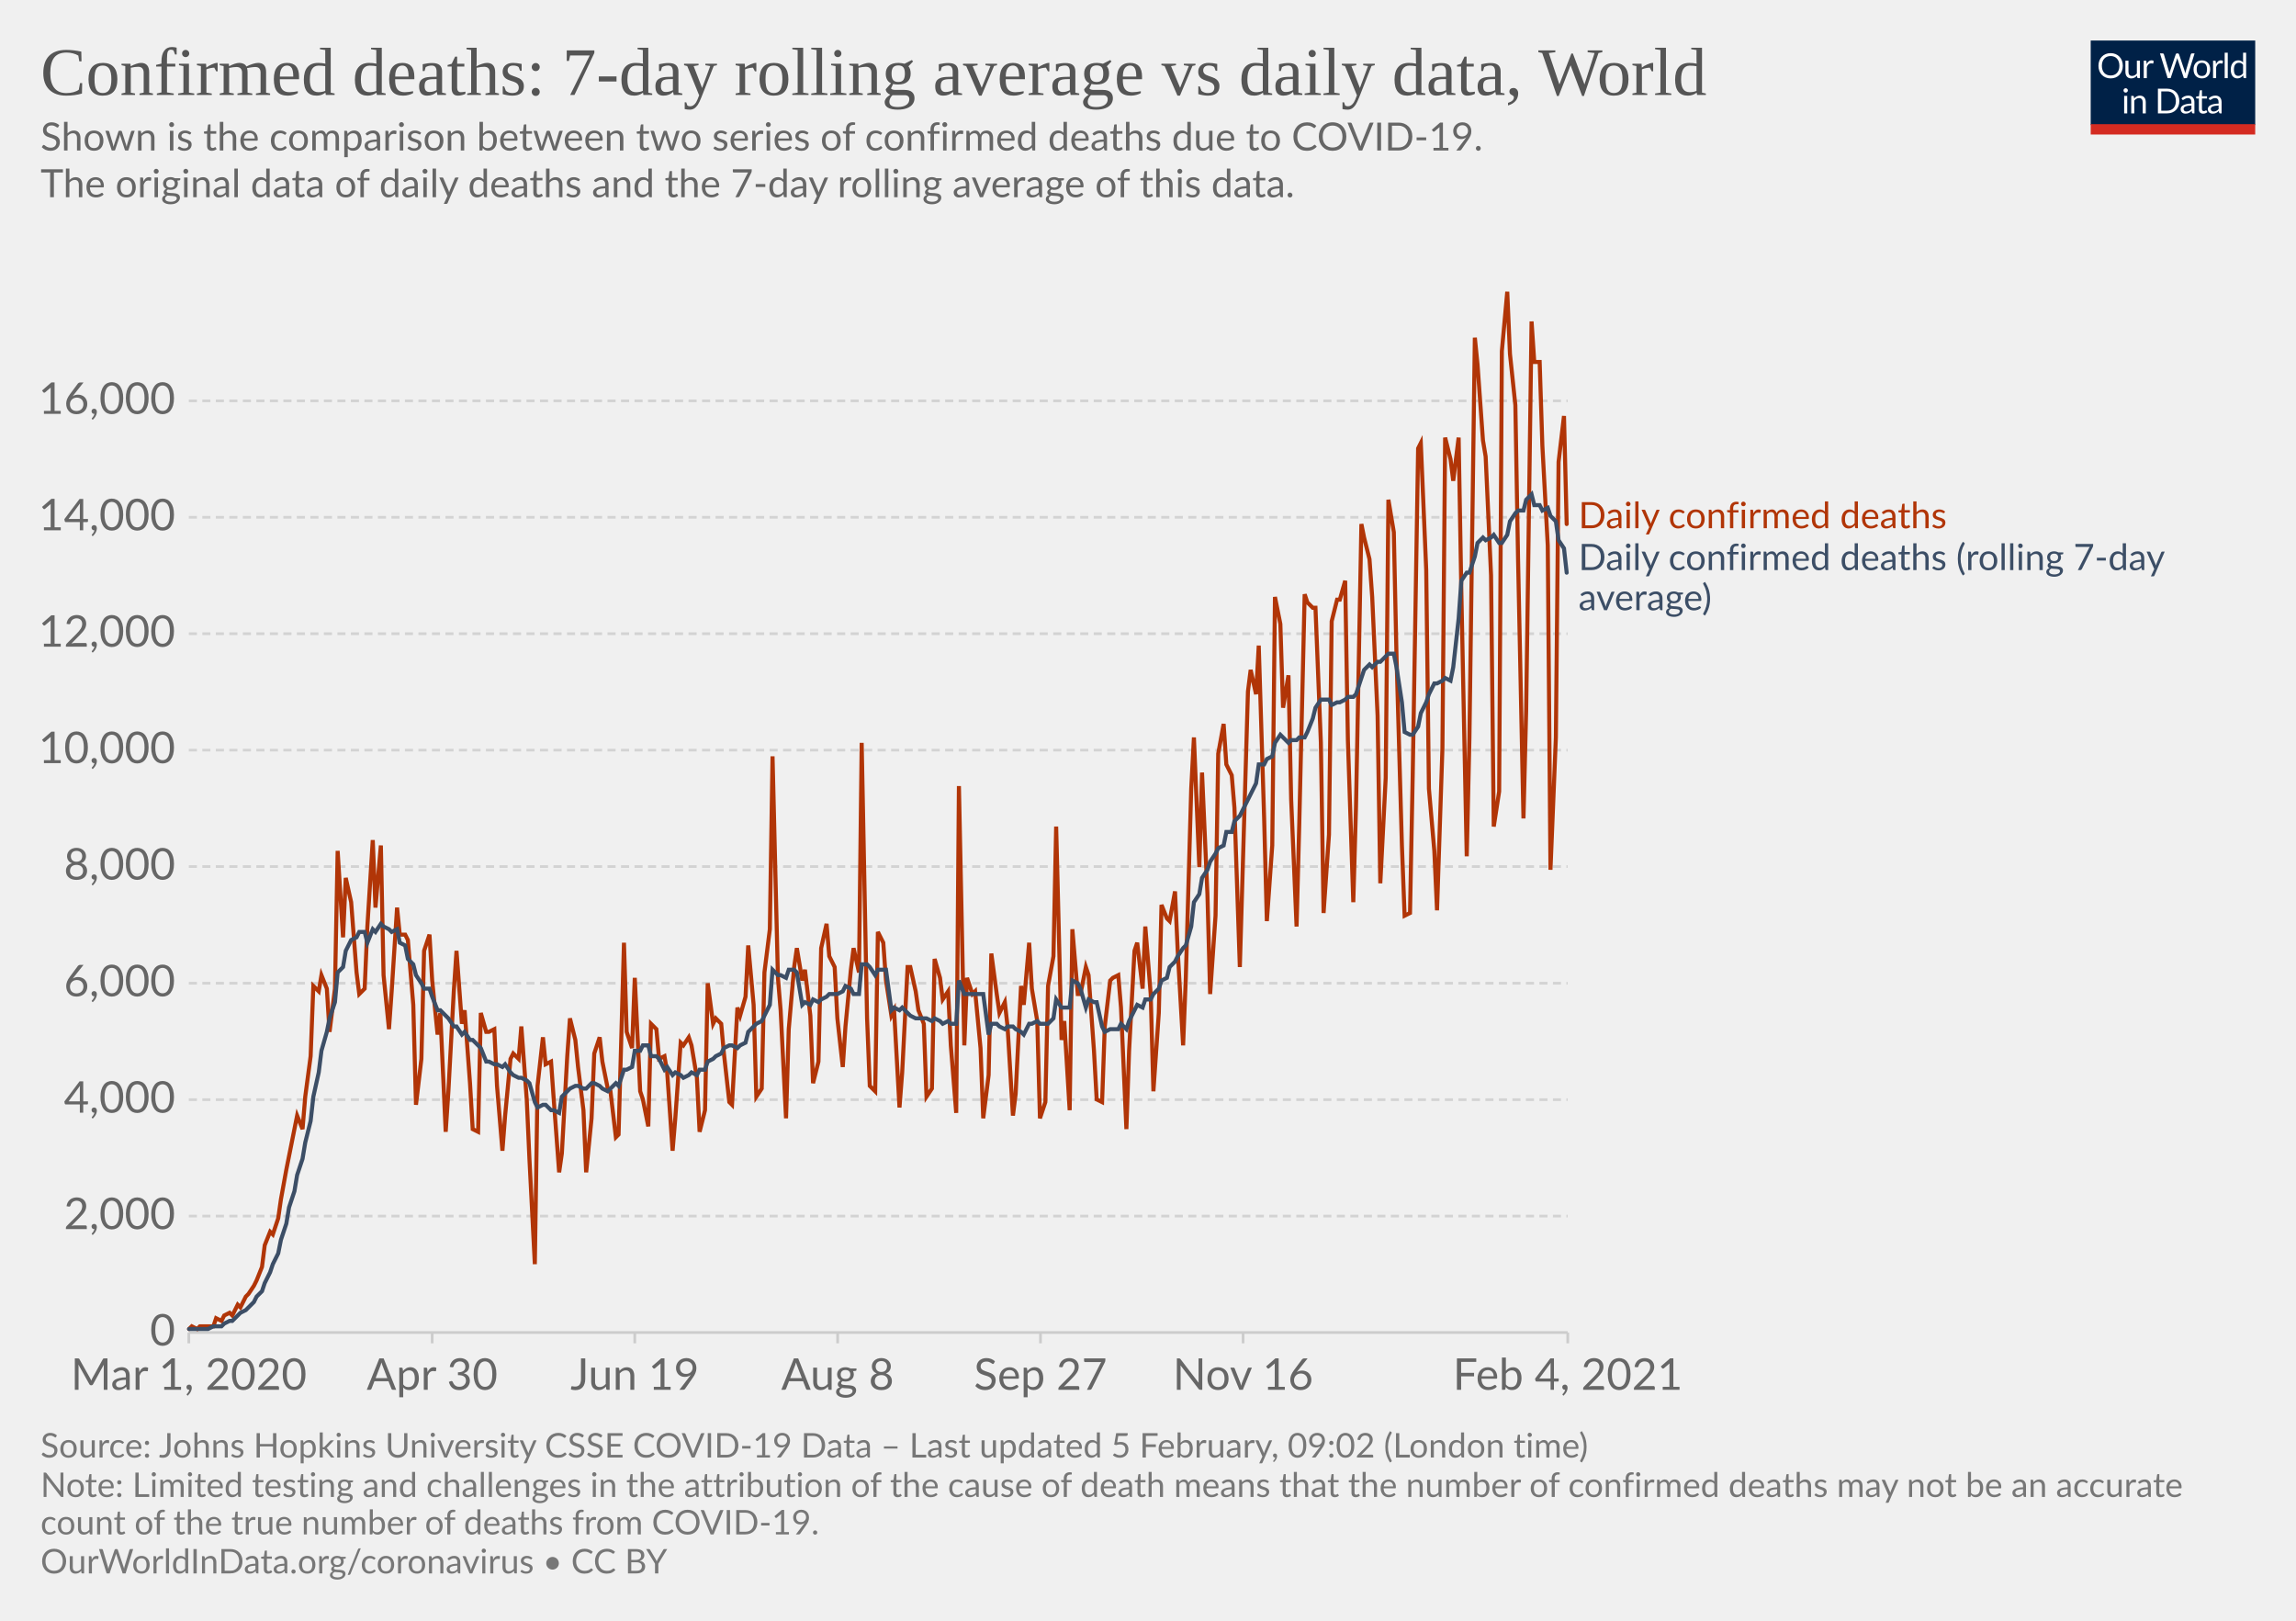
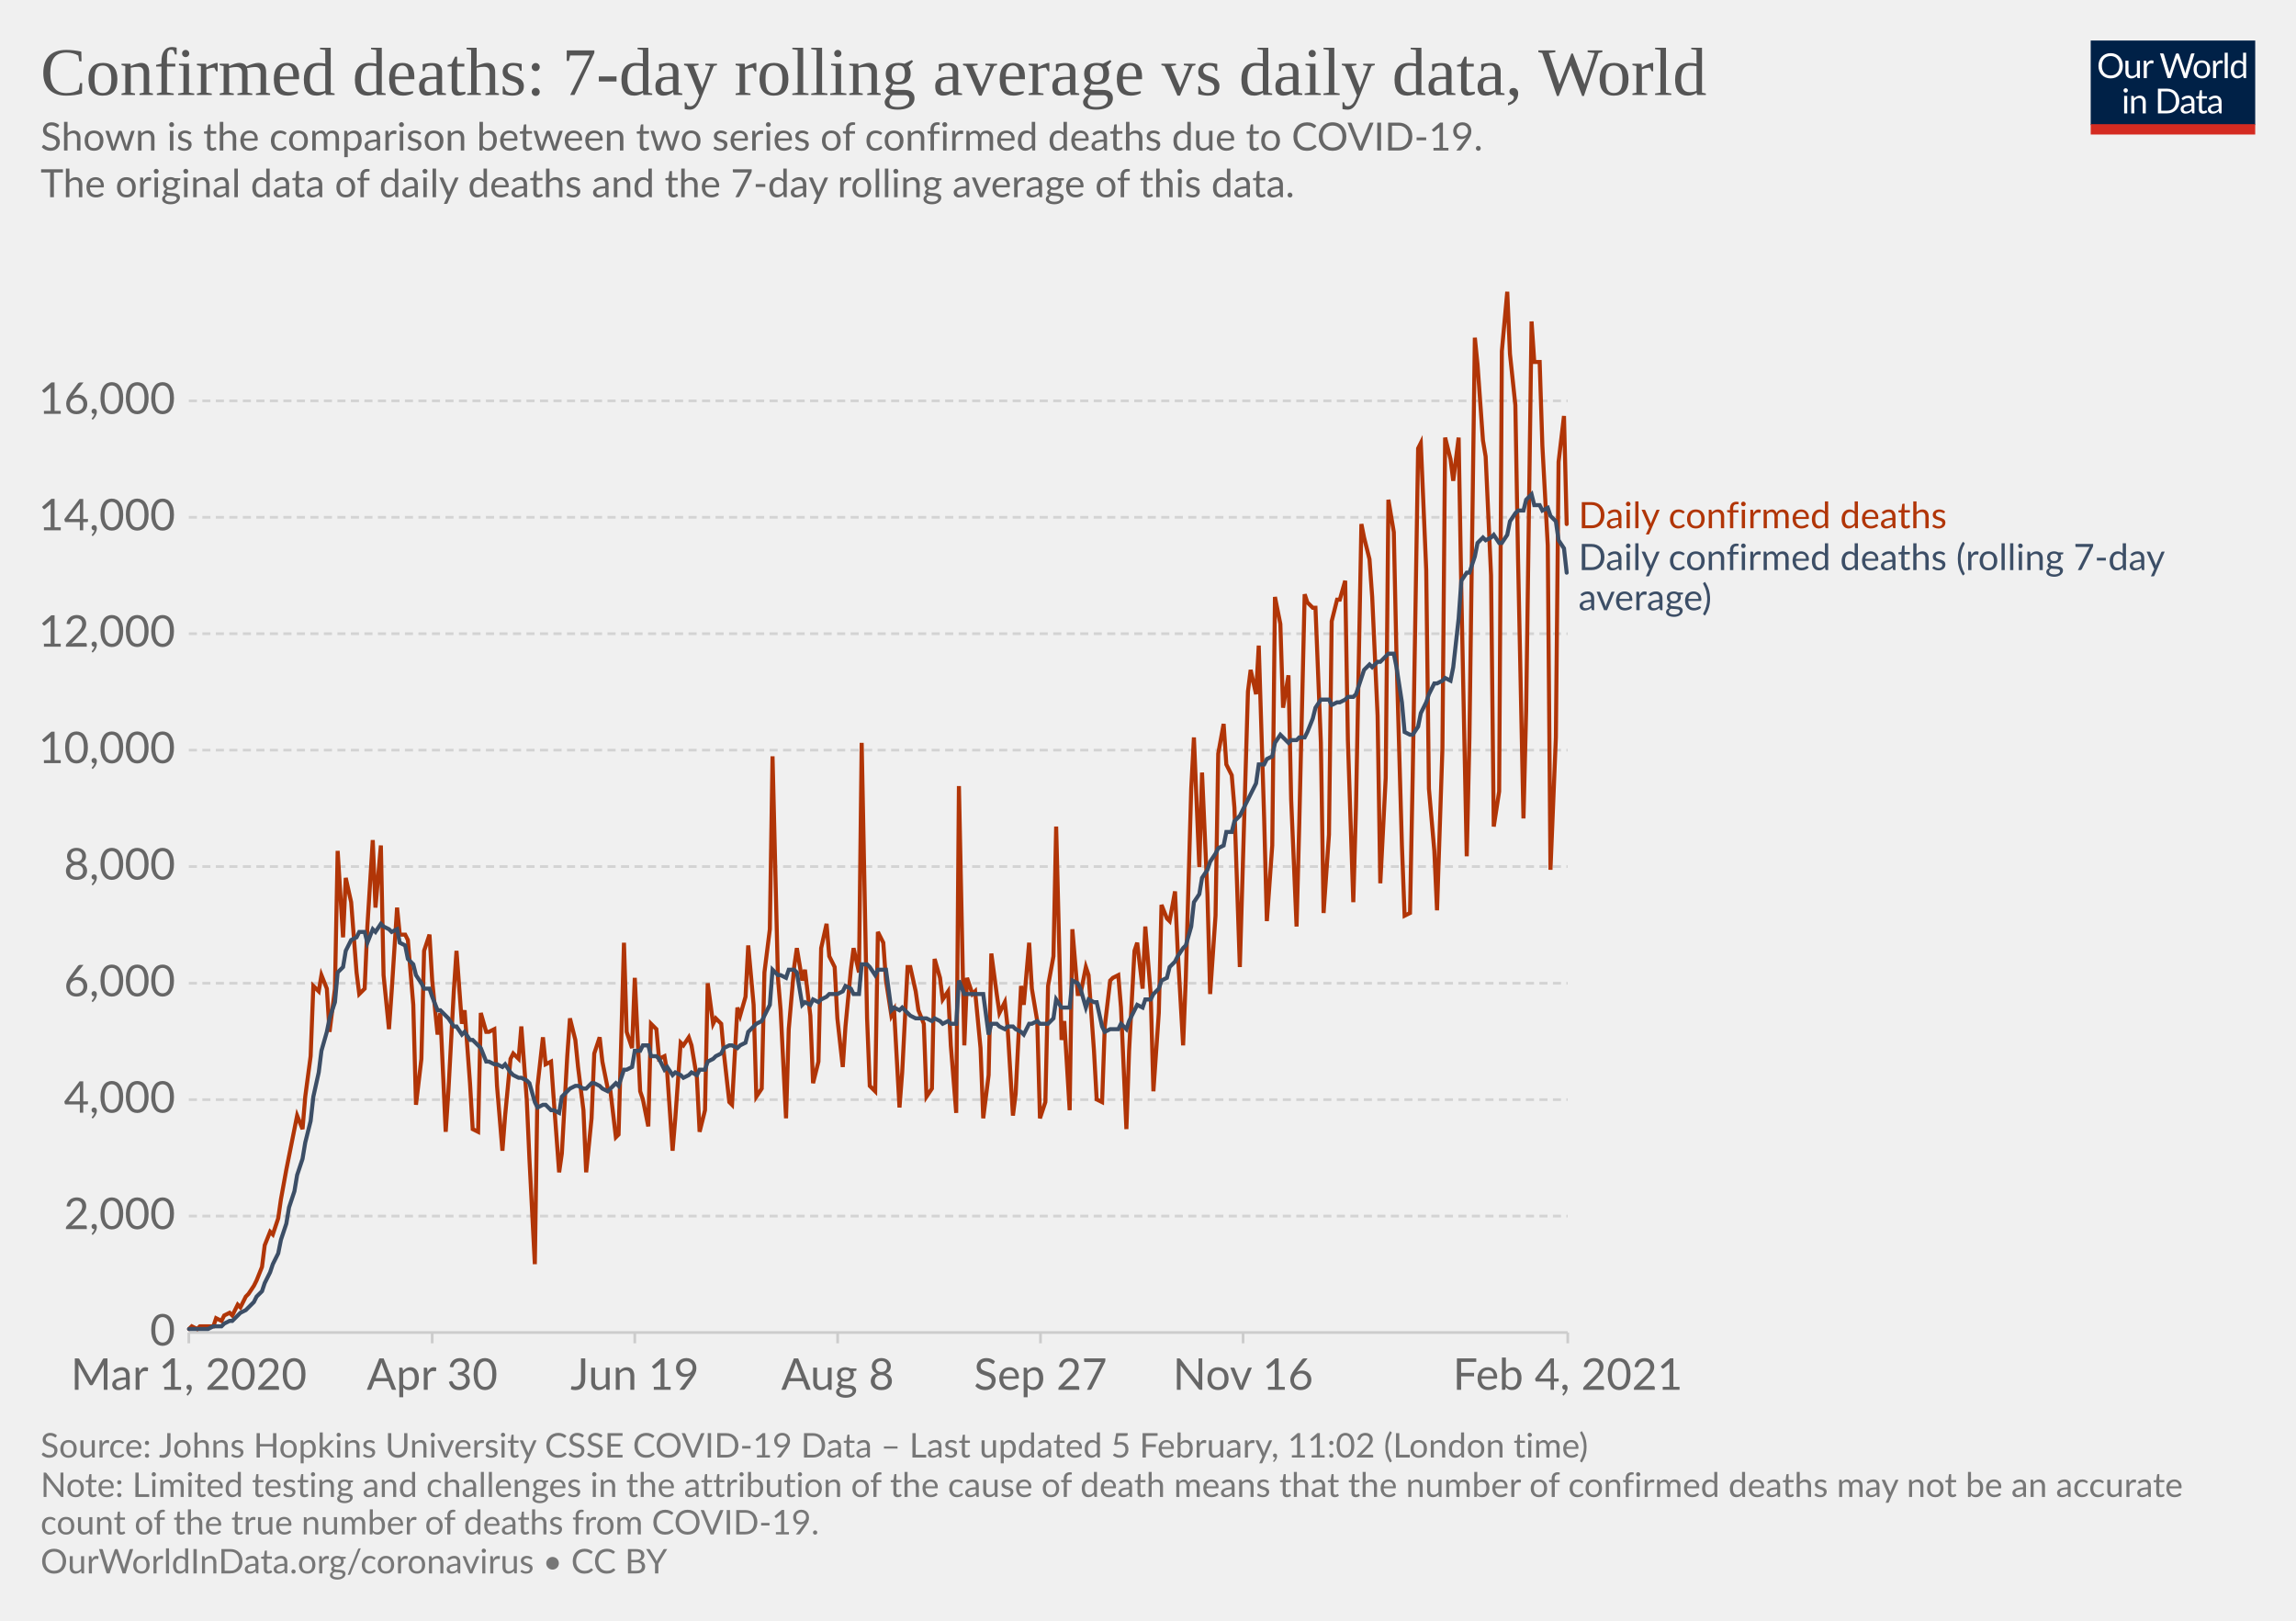
<svg xmlns="http://www.w3.org/2000/svg" version="1.1" style="background-color:#fff;-webkit-font-smoothing:antialiased" width="850" height="600" viewBox="0 0 850 600" font-family="Lato,'Helvetica Neue',Helvetica,Arial,sans-serif" font-size="18" text-rendering="optimizeLegibility">
  <g class="HeaderView">
    <g transform="matrix(.29 0 0 .29 774 15)">
      <svg width="210" height="120" viewBox="0 0 210 120" fill="none">
        <g clip-path="url(#clip0)">
          <path d="M0 0h210v107.89H0V0z" fill="#002147" />
          <path d="M40.98 32.25c0 2.36-.38 4.53-1.12 6.51a14.26 14.26 0 01-8.1 8.4c-1.9.78-4.02 1.17-6.34 1.17a16.6 16.6 0 01-6.33-1.17 14.31 14.31 0 01-8.08-8.4 18.29 18.29 0 01-1.12-6.51c0-2.36.38-4.53 1.12-6.5.75-1.97 1.8-3.67 3.17-5.1a14.32 14.32 0 014.9-3.34c1.92-.8 4.03-1.19 6.34-1.19 2.32 0 4.43.4 6.34 1.19 1.92.8 3.56 1.9 4.93 3.34a14.87 14.87 0 013.17 5.1 18.1 18.1 0 011.12 6.5zm-4.38 0c0-1.94-.26-3.68-.8-5.22a10.91 10.91 0 00-2.24-3.89 9.68 9.68 0 00-3.52-2.46 11.95 11.95 0 00-4.62-.86c-1.68 0-3.21.28-4.6.86a9.88 9.88 0 00-3.54 2.46 10.91 10.91 0 00-2.24 3.9c-.53 1.53-.8 3.27-.8 5.2 0 1.94.27 3.68.8 5.22a11.17 11.17 0 002.24 3.9 10.01 10.01 0 003.55 2.44c1.38.56 2.9.83 4.6.83s3.24-.27 4.61-.83a9.8 9.8 0 003.52-2.44 11.17 11.17 0 002.25-3.9c.53-1.54.8-3.28.8-5.21zm26.22-6.54V48H60.5c-.56 0-.9-.27-1.05-.81l-.31-2.4a12.45 12.45 0 01-3.26 2.6c-1.2.64-2.58.96-4.13.96-1.22 0-2.3-.2-3.24-.6a6.52 6.52 0 01-2.33-1.7 7.37 7.37 0 01-1.43-2.67c-.3-1.04-.46-2.2-.46-3.45V25.7h3.91v14.22c0 1.68.38 2.99 1.15 3.91.77.93 1.96 1.39 3.54 1.39 1.16 0 2.24-.27 3.23-.82a10.42 10.42 0 002.8-2.28V25.7h3.91zm8.61 4.47a9.94 9.94 0 012.6-3.56 5.64 5.64 0 013.76-1.3c.47 0 .92.05 1.34.15.44.1.83.27 1.17.49l-.3 2.92c-.09.37-.3.55-.66.55-.2 0-.5-.04-.9-.13a6.21 6.21 0 00-3.24.18 4.23 4.23 0 00-1.47.92c-.42.4-.81.9-1.17 1.5-.33.58-.64 1.26-.92 2.02V48H67.7V25.71h2.25c.42 0 .72.08.88.25.16.16.27.44.33.83l.26 3.39zm61.16-13.7L122.75 48h-3.82l-7.99-24.05a21.95 21.95 0 01-.42-1.58 38.36 38.36 0 01-.44 1.58L102.05 48h-3.83L88.4 16.47h3.54c.38 0 .7.1.95.29.26.2.43.43.5.73l6.52 21.9.28 1.28.29 1.46.3-1.46.38-1.27 7.41-21.91c.1-.25.26-.48.51-.69.27-.22.58-.33.95-.33h1.23c.38 0 .69.1.92.29a1.77 1.77 0 01.53.73l7.4 21.9a28.4 28.4 0 01.68 2.62 29.52 29.52 0 01.52-2.61l6.54-21.91a1.31 1.31 0 01.48-.7c.27-.21.58-.32.95-.32h3.32zm9.35 8.88c1.63 0 3.1.27 4.4.82a9.43 9.43 0 015.46 5.94c.5 1.4.74 2.98.74 4.73 0 1.76-.25 3.34-.74 4.75a9.43 9.43 0 01-5.46 5.92c-1.3.52-2.77.79-4.4.79-1.64 0-3.12-.27-4.44-.8a9.42 9.42 0 01-3.35-2.3c-.92-1-1.63-2.2-2.13-3.61-.49-1.41-.73-3-.73-4.75s.24-3.33.73-4.73c.5-1.43 1.2-2.64 2.13-3.63a9.4 9.4 0 013.35-2.31c1.32-.55 2.8-.82 4.44-.82zm0 19.89c2.2 0 3.84-.73 4.93-2.2 1.08-1.48 1.63-3.54 1.63-6.18 0-2.66-.55-4.72-1.63-6.2-1.09-1.49-2.73-2.23-4.93-2.23-1.12 0-2.09.2-2.93.57a5.71 5.71 0 00-2.06 1.65 7.5 7.5 0 00-1.24 2.67c-.26 1.04-.4 2.22-.4 3.54 0 2.64.55 4.7 1.64 6.18 1.1 1.47 2.76 2.2 4.99 2.2zm17.97-15.07a9.94 9.94 0 012.6-3.56 5.64 5.64 0 013.76-1.3c.47 0 .91.05 1.34.15.44.1.83.27 1.16.49l-.28 2.92c-.09.37-.31.55-.66.55-.2 0-.5-.04-.9-.13a6.2 6.2 0 00-3.24.18 4.23 4.23 0 00-1.47.92c-.43.4-.82.9-1.17 1.5a13.1 13.1 0 00-.92 2.02V48h-3.94V25.71h2.24c.43 0 .72.08.88.25.17.16.28.44.33.83l.27 3.39zm15.04-14.59V48h-3.92V15.6h3.92zm19.55 15.43a6.22 6.22 0 00-2.38-2.05 6.7 6.7 0 00-2.86-.6c-2.07 0-3.66.75-4.77 2.23-1.12 1.48-1.68 3.6-1.68 6.33 0 1.46.13 2.7.38 3.74a7.29 7.29 0 001.1 2.56 4.35 4.35 0 001.78 1.45c.7.3 1.5.46 2.4.46 1.29 0 2.41-.3 3.36-.88a9.6 9.6 0 002.67-2.49V31.02zm3.91-15.43V48h-2.33c-.56 0-.9-.27-1.06-.81l-.35-2.71a12.13 12.13 0 01-3.25 2.77 8.28 8.28 0 01-4.23 1.06 7.31 7.31 0 01-6.14-2.9c-.73-.96-1.3-2.15-1.69-3.57a18.35 18.35 0 01.07-9.48 11.29 11.29 0 011.89-3.7 8.7 8.7 0 017.06-3.34 7.96 7.96 0 016.12 2.62V15.59h3.91zM46.61 70.71V93H42.7V70.71h3.91zm.84-7c0 .39-.08.75-.24 1.09a2.81 2.81 0 01-1.52 1.47 2.67 2.67 0 01-2.16 0 2.9 2.9 0 01-1.45-1.47 2.67 2.67 0 010-2.16c.15-.35.35-.65.6-.9.25-.27.53-.47.85-.62a2.67 2.67 0 012.16 0c.35.15.65.35.9.62.27.25.47.55.62.9.16.34.24.7.24 1.08zm7.97 10.24c.49-.54 1-1.04 1.54-1.48a9.85 9.85 0 013.66-1.84 8.96 8.96 0 015.43.35c.94.4 1.72.97 2.33 1.71a7.36 7.36 0 011.43 2.67c.32 1.04.49 2.19.49 3.45V93h-3.94V78.81c0-1.69-.4-3-1.17-3.92-.76-.93-1.93-1.4-3.5-1.4a6.6 6.6 0 00-3.25.83c-1 .56-1.92 1.31-2.77 2.27V93h-3.94V70.71h2.35c.56 0 .9.28 1.04.82l.3 2.42zm57.7 3.3c0 2.36-.37 4.5-1.11 6.44a14.3 14.3 0 01-3.17 4.98 14.1 14.1 0 01-4.93 3.2c-1.9.76-4.02 1.13-6.33 1.13H85.8V61.47h11.77c2.31 0 4.42.39 6.33 1.15a13.8 13.8 0 018.1 8.18 17.75 17.75 0 011.12 6.45zm-4.37 0c0-1.94-.26-3.67-.8-5.2a10.94 10.94 0 00-2.23-3.87 9.57 9.57 0 00-3.53-2.42 12.23 12.23 0 00-4.61-.83h-7.5v24.62h7.5c1.7 0 3.24-.28 4.61-.84a9.7 9.7 0 003.53-2.4 10.94 10.94 0 002.24-3.87c.53-1.53.8-3.26.8-5.2zm19.8 5.72c-1.8.06-3.34.2-4.62.44-1.26.22-2.3.51-3.1.88-.8.36-1.37.8-1.74 1.3-.35.5-.53 1.05-.53 1.67 0 .58.1 1.1.3 1.52a3 3 0 00.76 1.05c.34.27.73.46 1.17.6a6.13 6.13 0 001.45.17 7.28 7.28 0 003.5-.81 11.95 11.95 0 002.82-2.2v-4.62zm-12.65-9.11a12.73 12.73 0 013.98-2.66c1.43-.59 3-.88 4.73-.88 1.25 0 2.36.2 3.33.61a6.81 6.81 0 013.94 4.38c.33 1.04.5 2.19.5 3.43V93h-1.74a1.8 1.8 0 01-.88-.18c-.2-.13-.36-.38-.48-.74l-.44-2.12-1.72 1.46a9.48 9.48 0 01-3.74 1.7c-.69.15-1.46.23-2.3.23-.87 0-1.69-.12-2.45-.35a5.34 5.34 0 01-3.34-2.93 6.64 6.64 0 01-.49-2.64c0-.88.25-1.72.73-2.53a6.33 6.33 0 012.35-2.17c1.09-.63 2.5-1.15 4.25-1.54 1.75-.41 3.89-.65 6.42-.7v-1.75c0-1.73-.37-3.03-1.12-3.91-.75-.9-1.84-1.34-3.28-1.34-.97 0-1.78.12-2.44.37-.64.23-1.2.5-1.7.81l-1.23.82c-.33.23-.67.35-1 .35-.27 0-.5-.07-.69-.2a2.1 2.1 0 01-.48-.53l-.7-1.25zm27.67 19.5c-1.76 0-3.12-.5-4.07-1.48-.94-.98-1.41-2.4-1.41-4.25V74h-2.68a.9.9 0 01-.6-.2c-.16-.14-.24-.36-.24-.66v-1.56l3.65-.46.9-6.89a.9.9 0 01.29-.52.88.88 0 01.62-.22H142v7.67h6.44V74H142v13.38c0 .94.22 1.63.68 2.09.45.45 1.04.68 1.76.68a3.21 3.21 0 001.85-.53l.55-.35c.16-.12.3-.18.41-.18.2 0 .4.13.55.38l1.15 1.87a7.45 7.45 0 01-2.44 1.5 8.53 8.53 0 01-2.95.52zm19.68-10.4c-1.8.07-3.34.21-4.62.45-1.26.22-2.3.51-3.1.88-.8.36-1.37.8-1.74 1.3-.35.5-.53 1.05-.53 1.67 0 .58.1 1.1.3 1.52a2.9 2.9 0 00.76 1.05c.34.27.73.46 1.17.6a6.13 6.13 0 001.45.17 7.3 7.3 0 003.5-.81 12.04 12.04 0 002.82-2.2v-4.62zm-12.65-9.1a12.72 12.72 0 013.99-2.66c1.42-.59 3-.88 4.72-.88 1.25 0 2.36.2 3.33.61a6.81 6.81 0 013.94 4.38c.33 1.04.5 2.19.5 3.43V93h-1.74a1.8 1.8 0 01-.88-.18c-.2-.13-.36-.38-.48-.74l-.44-2.12-1.72 1.46a9.48 9.48 0 01-3.74 1.7c-.69.15-1.46.23-2.3.23-.87 0-1.69-.12-2.45-.35a5.33 5.33 0 01-3.34-2.93 6.62 6.62 0 01-.49-2.64c0-.88.25-1.72.73-2.53a6.33 6.33 0 012.35-2.17c1.09-.63 2.5-1.15 4.25-1.54a31.2 31.2 0 016.42-.7v-1.75c0-1.73-.37-3.03-1.12-3.91-.75-.9-1.84-1.34-3.28-1.34-.97 0-1.78.12-2.44.37-.64.23-1.2.5-1.7.81l-1.22.82c-.34.23-.68.35-1.02.35-.26 0-.49-.07-.68-.2a1.88 1.88 0 01-.48-.53l-.7-1.25zM40.98 32.25c0 2.36-.38 4.53-1.12 6.51a14.26 14.26 0 01-8.1 8.4c-1.9.78-4.02 1.17-6.34 1.17a16.6 16.6 0 01-6.33-1.17 14.31 14.31 0 01-8.08-8.4 18.29 18.29 0 01-1.12-6.51c0-2.36.38-4.53 1.12-6.5.75-1.97 1.8-3.67 3.17-5.1a14.32 14.32 0 014.9-3.34c1.92-.8 4.03-1.19 6.34-1.19 2.32 0 4.43.4 6.34 1.19 1.92.8 3.56 1.9 4.93 3.34a14.87 14.87 0 013.17 5.1 18.1 18.1 0 011.12 6.5zm-4.38 0c0-1.94-.26-3.68-.8-5.22a10.91 10.91 0 00-2.24-3.89 9.68 9.68 0 00-3.52-2.46 11.95 11.95 0 00-4.62-.86c-1.68 0-3.21.28-4.6.86a9.88 9.88 0 00-3.54 2.46 10.91 10.91 0 00-2.24 3.9c-.53 1.53-.8 3.27-.8 5.2 0 1.94.27 3.68.8 5.22a11.17 11.17 0 002.24 3.9 10.01 10.01 0 003.55 2.44c1.38.56 2.9.83 4.6.83s3.24-.27 4.61-.83a9.8 9.8 0 003.52-2.44 11.17 11.17 0 002.25-3.9c.53-1.54.8-3.28.8-5.21zm26.22-6.54V48H60.5c-.56 0-.9-.27-1.05-.81l-.31-2.4a12.45 12.45 0 01-3.26 2.6c-1.2.64-2.58.96-4.13.96-1.22 0-2.3-.2-3.24-.6a6.52 6.52 0 01-2.33-1.7 7.37 7.37 0 01-1.43-2.67c-.3-1.04-.46-2.2-.46-3.45V25.7h3.91v14.22c0 1.68.38 2.99 1.15 3.91.77.93 1.96 1.39 3.54 1.39 1.16 0 2.24-.27 3.23-.82a10.42 10.42 0 002.8-2.28V25.7h3.91zm8.61 4.47a9.94 9.94 0 012.6-3.56 5.64 5.64 0 013.76-1.3c.47 0 .92.05 1.34.15.44.1.83.27 1.17.49l-.3 2.92c-.09.37-.3.55-.66.55-.2 0-.5-.04-.9-.13a6.21 6.21 0 00-3.24.18 4.23 4.23 0 00-1.47.92c-.42.4-.81.9-1.17 1.5-.33.58-.64 1.26-.92 2.02V48H67.7V25.71h2.25c.42 0 .72.08.88.25.16.16.27.44.33.83l.26 3.39zm61.16-13.7L122.75 48h-3.82l-7.99-24.05a21.95 21.95 0 01-.42-1.58 38.36 38.36 0 01-.44 1.58L102.05 48h-3.83L88.4 16.47h3.54c.38 0 .7.1.95.29.26.2.43.43.5.73l6.52 21.9.28 1.28.29 1.46.3-1.46.38-1.27 7.41-21.91c.1-.25.26-.48.51-.69.27-.22.58-.33.95-.33h1.23c.38 0 .69.1.92.29a1.77 1.77 0 01.53.73l7.4 21.9a28.4 28.4 0 01.68 2.62 29.52 29.52 0 01.52-2.61l6.54-21.91a1.31 1.31 0 01.48-.7c.27-.21.58-.32.95-.32h3.32zm9.35 8.88c1.63 0 3.1.27 4.4.82a9.43 9.43 0 015.46 5.94c.5 1.4.74 2.98.74 4.73 0 1.76-.25 3.34-.74 4.75a9.43 9.43 0 01-5.46 5.92c-1.3.52-2.77.79-4.4.79-1.64 0-3.12-.27-4.44-.8a9.42 9.42 0 01-3.35-2.3c-.92-1-1.63-2.2-2.13-3.61-.49-1.41-.73-3-.73-4.75s.24-3.33.73-4.73c.5-1.43 1.2-2.64 2.13-3.63a9.4 9.4 0 013.35-2.31c1.32-.55 2.8-.82 4.44-.82zm0 19.89c2.2 0 3.84-.73 4.93-2.2 1.08-1.48 1.63-3.54 1.63-6.18 0-2.66-.55-4.72-1.63-6.2-1.09-1.49-2.73-2.23-4.93-2.23-1.12 0-2.09.2-2.93.57a5.71 5.71 0 00-2.06 1.65 7.5 7.5 0 00-1.24 2.67c-.26 1.04-.4 2.22-.4 3.54 0 2.64.55 4.7 1.64 6.18 1.1 1.47 2.76 2.2 4.99 2.2zm17.97-15.07a9.94 9.94 0 012.6-3.56 5.64 5.64 0 013.76-1.3c.47 0 .91.05 1.34.15.44.1.83.27 1.16.49l-.28 2.92c-.09.37-.31.55-.66.55-.2 0-.5-.04-.9-.13a6.2 6.2 0 00-3.24.18 4.23 4.23 0 00-1.47.92c-.43.4-.82.9-1.17 1.5a13.1 13.1 0 00-.92 2.02V48h-3.94V25.71h2.24c.43 0 .72.08.88.25.17.16.28.44.33.83l.27 3.39zm15.04-14.59V48h-3.92V15.6h3.92zm19.55 15.43a6.22 6.22 0 00-2.38-2.05 6.7 6.7 0 00-2.86-.6c-2.07 0-3.66.75-4.77 2.23-1.12 1.48-1.68 3.6-1.68 6.33 0 1.46.13 2.7.38 3.74a7.29 7.29 0 001.1 2.56 4.35 4.35 0 001.78 1.45c.7.3 1.5.46 2.4.46 1.29 0 2.41-.3 3.36-.88a9.6 9.6 0 002.67-2.49V31.02zm3.91-15.43V48h-2.33c-.56 0-.9-.27-1.06-.81l-.35-2.71a12.13 12.13 0 01-3.25 2.77 8.28 8.28 0 01-4.23 1.06 7.31 7.31 0 01-6.14-2.9c-.73-.96-1.3-2.15-1.69-3.57a18.35 18.35 0 01.07-9.48 11.29 11.29 0 011.89-3.7 8.7 8.7 0 017.06-3.34 7.96 7.96 0 016.12 2.62V15.59h3.91zM46.61 70.71V93H42.7V70.71h3.91zm.84-7c0 .39-.08.75-.24 1.09a2.81 2.81 0 01-1.52 1.47 2.67 2.67 0 01-2.16 0 2.9 2.9 0 01-1.45-1.47 2.67 2.67 0 010-2.16c.15-.35.35-.65.6-.9.25-.27.53-.47.85-.62a2.67 2.67 0 012.16 0c.35.15.65.35.9.62.27.25.47.55.62.9.16.34.24.7.24 1.08zm7.97 10.24c.49-.54 1-1.04 1.54-1.48a9.85 9.85 0 013.66-1.84 8.96 8.96 0 015.43.35c.94.4 1.72.97 2.33 1.71a7.36 7.36 0 011.43 2.67c.32 1.04.49 2.19.49 3.45V93h-3.94V78.81c0-1.69-.4-3-1.17-3.92-.76-.93-1.93-1.4-3.5-1.4a6.6 6.6 0 00-3.25.83c-1 .56-1.92 1.31-2.77 2.27V93h-3.94V70.71h2.35c.56 0 .9.28 1.04.82l.3 2.42zm57.7 3.3c0 2.36-.37 4.5-1.11 6.44a14.3 14.3 0 01-3.17 4.98 14.1 14.1 0 01-4.93 3.2c-1.9.76-4.02 1.13-6.33 1.13H85.8V61.47h11.77c2.31 0 4.42.39 6.33 1.15a13.8 13.8 0 018.1 8.18 17.75 17.75 0 011.12 6.45zm-4.37 0c0-1.94-.26-3.67-.8-5.2a10.94 10.94 0 00-2.23-3.87 9.57 9.57 0 00-3.53-2.42 12.23 12.23 0 00-4.61-.83h-7.5v24.62h7.5c1.7 0 3.24-.28 4.61-.84a9.7 9.7 0 003.53-2.4 10.94 10.94 0 002.24-3.87c.53-1.53.8-3.26.8-5.2zm19.8 5.72c-1.8.06-3.34.2-4.62.44-1.26.22-2.3.51-3.1.88-.8.36-1.37.8-1.74 1.3-.35.5-.53 1.05-.53 1.67 0 .58.1 1.1.3 1.52a3 3 0 00.76 1.05c.34.27.73.46 1.17.6a6.13 6.13 0 001.45.17 7.28 7.28 0 003.5-.81 11.95 11.95 0 002.82-2.2v-4.62zm-12.65-9.11a12.73 12.73 0 013.98-2.66c1.43-.59 3-.88 4.73-.88 1.25 0 2.36.2 3.33.61a6.81 6.81 0 013.94 4.38c.33 1.04.5 2.19.5 3.43V93h-1.74a1.8 1.8 0 01-.88-.18c-.2-.13-.36-.38-.48-.74l-.44-2.12-1.72 1.46a9.48 9.48 0 01-3.74 1.7c-.69.15-1.46.23-2.3.23-.87 0-1.69-.12-2.45-.35a5.34 5.34 0 01-3.34-2.93 6.64 6.64 0 01-.49-2.64c0-.88.25-1.72.73-2.53a6.33 6.33 0 012.35-2.17c1.09-.63 2.5-1.15 4.25-1.54 1.75-.41 3.89-.65 6.42-.7v-1.75c0-1.73-.37-3.03-1.12-3.91-.75-.9-1.84-1.34-3.28-1.34-.97 0-1.78.12-2.44.37-.64.23-1.2.5-1.7.81l-1.23.82c-.33.23-.67.35-1 .35-.27 0-.5-.07-.69-.2a2.1 2.1 0 01-.48-.53l-.7-1.25zm27.67 19.5c-1.76 0-3.12-.5-4.07-1.48-.94-.98-1.41-2.4-1.41-4.25V74h-2.68a.9.9 0 01-.6-.2c-.16-.14-.24-.36-.24-.66v-1.56l3.65-.46.9-6.89a.9.9 0 01.29-.52.88.88 0 01.62-.22H142v7.67h6.44V74H142v13.38c0 .94.22 1.63.68 2.09.45.45 1.04.68 1.76.68a3.21 3.21 0 001.85-.53l.55-.35c.16-.12.3-.18.41-.18.2 0 .4.13.55.38l1.15 1.87a7.45 7.45 0 01-2.44 1.5 8.53 8.53 0 01-2.95.52zm19.68-10.4c-1.8.07-3.34.21-4.62.45-1.26.22-2.3.51-3.1.88-.8.36-1.37.8-1.74 1.3-.35.5-.53 1.05-.53 1.67 0 .58.1 1.1.3 1.52a2.9 2.9 0 00.76 1.05c.34.27.73.46 1.17.6a6.13 6.13 0 001.45.17 7.3 7.3 0 003.5-.81 12.04 12.04 0 002.82-2.2v-4.62zm-12.65-9.1a12.72 12.72 0 013.99-2.66c1.42-.59 3-.88 4.72-.88 1.25 0 2.36.2 3.33.61a6.81 6.81 0 013.94 4.38c.33 1.04.5 2.19.5 3.43V93h-1.74a1.8 1.8 0 01-.88-.18c-.2-.13-.36-.38-.48-.74l-.44-2.12-1.72 1.46a9.48 9.48 0 01-3.74 1.7c-.69.15-1.46.23-2.3.23-.87 0-1.69-.12-2.45-.35a5.33 5.33 0 01-3.34-2.93 6.62 6.62 0 01-.49-2.64c0-.88.25-1.72.73-2.53a6.33 6.33 0 012.35-2.17c1.09-.63 2.5-1.15 4.25-1.54a31.2 31.2 0 016.42-.7v-1.75c0-1.73-.37-3.03-1.12-3.91-.75-.9-1.84-1.34-3.28-1.34-.97 0-1.78.12-2.44.37-.64.23-1.2.5-1.7.81l-1.22.82c-.34.23-.68.35-1.02.35-.26 0-.49-.07-.68-.2a1.88 1.88 0 01-.48-.53l-.7-1.25zM40.98 32.25c0 2.36-.38 4.53-1.12 6.51a14.26 14.26 0 01-8.1 8.4c-1.9.78-4.02 1.17-6.34 1.17a16.6 16.6 0 01-6.33-1.17 14.31 14.31 0 01-8.08-8.4 18.29 18.29 0 01-1.12-6.51c0-2.36.38-4.53 1.12-6.5.75-1.97 1.8-3.67 3.17-5.1a14.32 14.32 0 014.9-3.34c1.92-.8 4.03-1.19 6.34-1.19 2.32 0 4.43.4 6.34 1.19 1.92.8 3.56 1.9 4.93 3.34a14.87 14.87 0 013.17 5.1 18.1 18.1 0 011.12 6.5zm-4.38 0c0-1.94-.26-3.68-.8-5.22a10.91 10.91 0 00-2.24-3.89 9.68 9.68 0 00-3.52-2.46 11.95 11.95 0 00-4.62-.86c-1.68 0-3.21.28-4.6.86a9.88 9.88 0 00-3.54 2.46 10.91 10.91 0 00-2.24 3.9c-.53 1.53-.8 3.27-.8 5.2 0 1.94.27 3.68.8 5.22a11.17 11.17 0 002.24 3.9 10.01 10.01 0 003.55 2.44c1.38.56 2.9.83 4.6.83s3.24-.27 4.61-.83a9.8 9.8 0 003.52-2.44 11.17 11.17 0 002.25-3.9c.53-1.54.8-3.28.8-5.21zm26.22-6.54V48H60.5c-.56 0-.9-.27-1.05-.81l-.31-2.4a12.45 12.45 0 01-3.26 2.6c-1.2.64-2.58.96-4.13.96-1.22 0-2.3-.2-3.24-.6a6.52 6.52 0 01-2.33-1.7 7.37 7.37 0 01-1.43-2.67c-.3-1.04-.46-2.2-.46-3.45V25.7h3.91v14.22c0 1.68.38 2.99 1.15 3.91.77.93 1.96 1.39 3.54 1.39 1.16 0 2.24-.27 3.23-.82a10.42 10.42 0 002.8-2.28V25.7h3.91zm8.61 4.47a9.94 9.94 0 012.6-3.56 5.64 5.64 0 013.76-1.3c.47 0 .92.05 1.34.15.44.1.83.27 1.17.49l-.3 2.92c-.09.37-.3.55-.66.55-.2 0-.5-.04-.9-.13a6.21 6.21 0 00-3.24.18 4.23 4.23 0 00-1.47.92c-.42.4-.81.9-1.17 1.5-.33.58-.64 1.26-.92 2.02V48H67.7V25.71h2.25c.42 0 .72.08.88.25.16.16.27.44.33.83l.26 3.39zm61.16-13.7L122.75 48h-3.82l-7.99-24.05a21.95 21.95 0 01-.42-1.58 38.36 38.36 0 01-.44 1.58L102.05 48h-3.83L88.4 16.47h3.54c.38 0 .7.1.95.29.26.2.43.43.5.73l6.52 21.9.28 1.28.29 1.46.3-1.46.38-1.27 7.41-21.91c.1-.25.26-.48.51-.69.27-.22.58-.33.95-.33h1.23c.38 0 .69.1.92.29a1.77 1.77 0 01.53.73l7.4 21.9a28.4 28.4 0 01.68 2.62 29.52 29.52 0 01.52-2.61l6.54-21.91a1.31 1.31 0 01.48-.7c.27-.21.58-.32.95-.32h3.32zm9.35 8.88c1.63 0 3.1.27 4.4.82a9.43 9.43 0 015.46 5.94c.5 1.4.74 2.98.74 4.73 0 1.76-.25 3.34-.74 4.75a9.43 9.43 0 01-5.46 5.92c-1.3.52-2.77.79-4.4.79-1.64 0-3.12-.27-4.44-.8a9.42 9.42 0 01-3.35-2.3c-.92-1-1.63-2.2-2.13-3.61-.49-1.41-.73-3-.73-4.75s.24-3.33.73-4.73c.5-1.43 1.2-2.64 2.13-3.63a9.4 9.4 0 013.35-2.31c1.32-.55 2.8-.82 4.44-.82zm0 19.89c2.2 0 3.84-.73 4.93-2.2 1.08-1.48 1.63-3.54 1.63-6.18 0-2.66-.55-4.72-1.63-6.2-1.09-1.49-2.73-2.23-4.93-2.23-1.12 0-2.09.2-2.93.57a5.71 5.71 0 00-2.06 1.65 7.5 7.5 0 00-1.24 2.67c-.26 1.04-.4 2.22-.4 3.54 0 2.64.55 4.7 1.64 6.18 1.1 1.47 2.76 2.2 4.99 2.2zm17.97-15.07a9.94 9.94 0 012.6-3.56 5.64 5.64 0 013.76-1.3c.47 0 .91.05 1.34.15.44.1.83.27 1.16.49l-.28 2.92c-.09.37-.31.55-.66.55-.2 0-.5-.04-.9-.13a6.2 6.2 0 00-3.24.18 4.23 4.23 0 00-1.47.92c-.43.4-.82.9-1.17 1.5a13.1 13.1 0 00-.92 2.02V48h-3.94V25.71h2.24c.43 0 .72.08.88.25.17.16.28.44.33.83l.27 3.39zm15.04-14.59V48h-3.92V15.6h3.92zm19.55 15.43a6.22 6.22 0 00-2.38-2.05 6.7 6.7 0 00-2.86-.6c-2.07 0-3.66.75-4.77 2.23-1.12 1.48-1.68 3.6-1.68 6.33 0 1.46.13 2.7.38 3.74a7.29 7.29 0 001.1 2.56 4.35 4.35 0 001.78 1.45c.7.3 1.5.46 2.4.46 1.29 0 2.41-.3 3.36-.88a9.6 9.6 0 002.67-2.49V31.02zm3.91-15.43V48h-2.33c-.56 0-.9-.27-1.06-.81l-.35-2.71a12.13 12.13 0 01-3.25 2.77 8.28 8.28 0 01-4.23 1.06 7.31 7.31 0 01-6.14-2.9c-.73-.96-1.3-2.15-1.69-3.57a18.35 18.35 0 01.07-9.48 11.29 11.29 0 011.89-3.7 8.7 8.7 0 017.06-3.34 7.96 7.96 0 016.12 2.62V15.59h3.91zM46.61 70.71V93H42.7V70.71h3.91zm.84-7c0 .39-.08.75-.24 1.09a2.81 2.81 0 01-1.52 1.47 2.67 2.67 0 01-2.16 0 2.9 2.9 0 01-1.45-1.47 2.67 2.67 0 010-2.16c.15-.35.35-.65.6-.9.25-.27.53-.47.85-.62a2.67 2.67 0 012.16 0c.35.15.65.35.9.62.27.25.47.55.62.9.16.34.24.7.24 1.08zm7.97 10.24c.49-.54 1-1.04 1.54-1.48a9.85 9.85 0 013.66-1.84 8.96 8.96 0 015.43.35c.94.4 1.72.97 2.33 1.71a7.36 7.36 0 011.43 2.67c.32 1.04.49 2.19.49 3.45V93h-3.94V78.81c0-1.69-.4-3-1.17-3.92-.76-.93-1.93-1.4-3.5-1.4a6.6 6.6 0 00-3.25.83c-1 .56-1.92 1.31-2.77 2.27V93h-3.94V70.71h2.35c.56 0 .9.28 1.04.82l.3 2.42zm57.7 3.3c0 2.36-.37 4.5-1.11 6.44a14.3 14.3 0 01-3.17 4.98 14.1 14.1 0 01-4.93 3.2c-1.9.76-4.02 1.13-6.33 1.13H85.8V61.47h11.77c2.31 0 4.42.39 6.33 1.15a13.8 13.8 0 018.1 8.18 17.75 17.75 0 011.12 6.45zm-4.37 0c0-1.94-.26-3.67-.8-5.2a10.94 10.94 0 00-2.23-3.87 9.57 9.57 0 00-3.53-2.42 12.23 12.23 0 00-4.61-.83h-7.5v24.62h7.5c1.7 0 3.24-.28 4.61-.84a9.7 9.7 0 003.53-2.4 10.94 10.94 0 002.24-3.87c.53-1.53.8-3.26.8-5.2zm19.8 5.72c-1.8.06-3.34.2-4.62.44-1.26.22-2.3.51-3.1.88-.8.36-1.37.8-1.74 1.3-.35.5-.53 1.05-.53 1.67 0 .58.1 1.1.3 1.52a3 3 0 00.76 1.05c.34.27.73.46 1.17.6a6.13 6.13 0 001.45.17 7.28 7.28 0 003.5-.81 11.95 11.95 0 002.82-2.2v-4.62zm-12.65-9.11a12.73 12.73 0 013.98-2.66c1.43-.59 3-.88 4.73-.88 1.25 0 2.36.2 3.33.61a6.81 6.81 0 013.94 4.38c.33 1.04.5 2.19.5 3.43V93h-1.74a1.8 1.8 0 01-.88-.18c-.2-.13-.36-.38-.48-.74l-.44-2.12-1.72 1.46a9.48 9.48 0 01-3.74 1.7c-.69.15-1.46.23-2.3.23-.87 0-1.69-.12-2.45-.35a5.34 5.34 0 01-3.34-2.93 6.64 6.64 0 01-.49-2.64c0-.88.25-1.72.73-2.53a6.33 6.33 0 012.35-2.17c1.09-.63 2.5-1.15 4.25-1.54 1.75-.41 3.89-.65 6.42-.7v-1.75c0-1.73-.37-3.03-1.12-3.91-.75-.9-1.84-1.34-3.28-1.34-.97 0-1.78.12-2.44.37-.64.23-1.2.5-1.7.81l-1.23.82c-.33.23-.67.35-1 .35-.27 0-.5-.07-.69-.2a2.1 2.1 0 01-.48-.53l-.7-1.25zm27.67 19.5c-1.76 0-3.12-.5-4.07-1.48-.94-.98-1.41-2.4-1.41-4.25V74h-2.68a.9.9 0 01-.6-.2c-.16-.14-.24-.36-.24-.66v-1.56l3.65-.46.9-6.89a.9.9 0 01.29-.52.88.88 0 01.62-.22H142v7.67h6.44V74H142v13.38c0 .94.22 1.63.68 2.09.45.45 1.04.68 1.76.68a3.21 3.21 0 001.85-.53l.55-.35c.16-.12.3-.18.41-.18.2 0 .4.13.55.38l1.15 1.87a7.45 7.45 0 01-2.44 1.5 8.53 8.53 0 01-2.95.52zm19.68-10.4c-1.8.07-3.34.21-4.62.45-1.26.22-2.3.51-3.1.88-.8.36-1.37.8-1.74 1.3-.35.5-.53 1.05-.53 1.67 0 .58.1 1.1.3 1.52a2.9 2.9 0 00.76 1.05c.34.27.73.46 1.17.6a6.13 6.13 0 001.45.17 7.3 7.3 0 003.5-.81 12.04 12.04 0 002.82-2.2v-4.62zm-12.65-9.1a12.72 12.72 0 013.99-2.66c1.42-.59 3-.88 4.72-.88 1.25 0 2.36.2 3.33.61a6.81 6.81 0 013.94 4.38c.33 1.04.5 2.19.5 3.43V93h-1.74a1.8 1.8 0 01-.88-.18c-.2-.13-.36-.38-.48-.74l-.44-2.12-1.72 1.46a9.48 9.48 0 01-3.74 1.7c-.69.15-1.46.23-2.3.23-.87 0-1.69-.12-2.45-.35a5.33 5.33 0 01-3.34-2.93 6.62 6.62 0 01-.49-2.64c0-.88.25-1.72.73-2.53a6.33 6.33 0 012.35-2.17c1.09-.63 2.5-1.15 4.25-1.54a31.2 31.2 0 016.42-.7v-1.75c0-1.73-.37-3.03-1.12-3.91-.75-.9-1.84-1.34-3.28-1.34-.97 0-1.78.12-2.44.37-.64.23-1.2.5-1.7.81l-1.22.82c-.34.23-.68.35-1.02.35-.26 0-.49-.07-.68-.2a1.88 1.88 0 01-.48-.53l-.7-1.25z" fill="#fff" />
          <path fill="#D42B21" d="M0 106.79h210V120H0z" />
        </g>
        <defs>
          <clipPath id="clip0">
            <path fill="#fff" d="M0 0h210v120H0z" />
          </clipPath>
        </defs>
      </svg>
    </g>
    <a href="https://ourworldindata.org/grapher/daily-confirmed-deaths-comparison-with-rolling-average?time=2020-03-01..latest" target="_blank" rel="noopener" font-family="&quot;Playfair Display&quot;,Georgia,&quot;Times New Roman&quot;,serif">
      <text font-size="25.2" x="15" y="35.2" fill="#555">
        <tspan x="15" y="35.16">Confirmed deaths: 7-day rolling average vs daily data, World</tspan>
      </text>
    </a>
    <text font-size="14.4" x="15" y="55.7" fill="#666">
      <tspan x="15" y="55.72">Shown is the comparison between two series of confirmed deaths due to COVID-19.</tspan>
      <tspan x="15" y="73"> The original data of daily deaths and the 7-day rolling average of this data.</tspan>
      <tspan x="15" y="90.28" />
    </text>
  </g>
  <g class="LineChart">
    <defs>
      <clipPath id="a">
        <path d="M59.9 0h830v813.4h-830z" />
      </clipPath>
    </defs>
    <g class="DualAxisView">
      <g class="HorizontalAxis">
        <path stroke="#ccc" d="M69.9 493.3v4M160 493.3v4M235 493.3v4M310.1 493.3v4M385.2 493.3v4M460.2 493.3v4M580.4 493.3v4" />
        <text x="69.9" y="514.5" fill="#666" text-anchor="middle" font-size="16.2">Mar 1, 2020</text>
        <text x="160" y="514.5" fill="#666" text-anchor="middle" font-size="16.2">Apr 30</text>
        <text x="235" y="514.5" fill="#666" text-anchor="middle" font-size="16.2">Jun 19</text>
        <text x="310.1" y="514.5" fill="#666" text-anchor="middle" font-size="16.2">Aug 8</text>
        <text x="385.2" y="514.5" fill="#666" text-anchor="middle" font-size="16.2">Sep 27</text>
        <text x="460.2" y="514.5" fill="#666" text-anchor="middle" font-size="16.2">Nov 16</text>
        <text x="580.4" y="514.5" fill="#666" text-anchor="middle" font-size="16.2">Feb 4, 2021</text>
      </g>
      <g class="VerticalAxis" fill="#666" dominant-baseline="middle" text-anchor="end" font-size="16.2">
        <text x="64.9" y="493.3">0</text>
        <text x="64.9" y="450.2">2,000</text>
        <text x="64.9" y="407.1">4,000</text>
        <text x="64.9" y="364">6,000</text>
        <text x="64.9" y="320.8">8,000</text>
        <text x="64.9" y="277.7">10,000</text>
        <text x="64.9" y="234.6">12,000</text>
        <text x="64.9" y="191.5">14,000</text>
        <text x="64.9" y="148.4">16,000</text>
      </g>
      <g class="AxisGridLines horizontalLines">
        <path stroke="#ccc" d="M69.9 493.3h510.46" />
        <path stroke="#d3d3d3" stroke-dasharray="3,2" d="M69.9 450.2h510.46M69.9 407.1h510.46M69.9 364h510.46M69.9 320.8h510.46M69.9 277.7h510.46M69.9 234.6h510.46M69.9 191.5h510.46M69.9 148.4h510.46" />
      </g>
    </g>
    <g clip-path="url(#a)">
      <g class="LineLabels" cursor="default">
        <g class="legendMark">
          <text font-size="13.5" x="584.4" y="195.6" fill="#B13507">
            <tspan x="584.36" y="195.55">Daily confirmed deaths</tspan>
          </text>
        </g>
        <g class="legendMark">
          <text font-size="13.5" x="584.4" y="211.1" fill="#3C4E66">
            <tspan x="584.36" y="211.05">Daily confirmed deaths (rolling 7-day</tspan>
            <tspan x="584.36" y="225.9">average)</tspan>
          </text>
        </g>
      </g>
      <g class="Lines">
        <g class="key-World_0">
          <path stroke="#B13507" stroke-linecap="round" d="M70 492l1-1 2 1 1-1h5l1-3 2 1 1-2 2-1 1 1 2-4 1 1 2-4 1-1 2-3 1-2 2-5 1-8 2-5 1 1 2-6 1-7 2-11 1-5 2-10 1-5 2 5 1-12 2-15 1-26 2 2 1-6 2 5 1 16 2-16 1-51 2 32 1-22 2 9 2 26 1 8 2-2 1-23 2-32 1 25 2-23 1 48 2 20 1-14 2-31 1 10h2l1 2 2 24 1 37 2-17 1-40 2-6 1 17 2 20 1-8 2 44 1-15 2-37 1-15 2 27 1-5 2 27 1 17 2 1 1-44 2 7h1l2-1 1 21 2 24 1-13 2-21 1-2 2 2 1-12 2 27 1 22 2 39 1-66 2-18 1 10 2-1 1 14 2 27 1-7 2-36 1-14 2 8 1 10 2 16 1 23 2-20 1-24 2-6 1 9 2 10 1 1 2 17 1-1 2-71 1 33 2 6 1-26 2 42 1 3 2 10 1-38 2 2 1 11 2-1 1 6 2 29 1-12 2-28 1 1 2-3 1 3 2 12 1 20 2-8 1-47 2 15 1-2 2 2 1 11 2 18 1 1 2-36 1 3 2-7 1-19 2 22 1 34 2-3 1-43 2-16 1-64 2 82 1 12 2 40 1-33 2-23 1-7 2 12 1-4 2 17 1 25 2-8 1-42 2-9 1 12 2 4 1 19 2 18 1-15 2-21 1-8 2 9 1-85 2 102 1 25 2 2 1-59 2 4 1 14 2 13 1-2 2 36 1-13 2-39h1l2 9 1 7 2 5 1 27 2-3 1-48 2 7 1 8 2-3 1 20 2 25 1-121 2 96 1-25 2 6 1-1 2 21 1 26 2-16 1-45 2 15 1 7 2-4 1 9 2 33 1-8 2-40 1 7 2-23 1 17 2 12 1 36 2-6 1-43 2-11 1-48 2 79 1-7 2 33 1-67 2 24h1l2-10 1 3 2 28 1 18 2 1 1-28 2-17 1-1 2-1 1 12 2 45 1-29 2-37 1-3 2 17 1-23 2 25 1 36 2-29 1-40 2 5 1 1 2-11 1 22 2 35 1-25 2-70 1-19 2 48 1-35 2 45 1 37 2-29 1-60 2-11 1 15 2 4 1 12 2 59 1-34 2-68 1-8 2 9 1-18 2 64 1 38 2-28 1-92 2 10 1 31 2-12 1 46 2 47 1-38 2-85 1 3 2 2h1l2 50 1 63 2-29 1-79 2-8h1l2-7 1 59 2 60 1-35 2-105 1 5 2 8 1 14 2 44 1 62 2-39 1-103 2 12 1 46 2 70 1 26 2-1 1-51 2-121 1-2 2 47 1 81 2 23 1 22 2-60 1-115 2 8 1 8 2-16 1 57 2 98 1-44 2-148 1 10 2 28 1 6 2 44 1 93 2-13 1-163 2-22 1 23 2 19 1 57 2 96 1-40 2-144 1 15h2l1 31 2 37 1 120 2-49 1-102 2-17 1 40" fill="none" stroke-width="1.5" />
        </g>
        <g class="key-World_1">
          <path stroke="#3C4E66" stroke-linecap="round" d="M70 492h7l2-1h3l1-1 2-1h1l2-2 1-1 2-1 1-1 2-2 1-2 2-2 1-3 2-4 1-3 2-4 1-5 2-6 1-6 2-6 1-6 2-6 1-6 2-8 1-9 2-9 1-8 2-7 1-5 2-6 1-11 2-2 1-6 2-4 2-1 1-2h2l1 4 2-5 1 1 2-3 1 1 2 1 1 1 2-1 1 5 2 1 1 5 2 2 1 4 2 3 1 2h2l1 3 2 5h1l2 2 1 1 2 3h1l2 3 1-1 2 3h1l2 2 1 1 2 5h1l2 1h1l2 1 1-1 2 3 1 1 2 1h1l2 1 1 1 2 7 1 2 2-1h1l2 2h1l2 1 1-6 2-2 1-1 2-1h1l2 1h1l2-2h1l2 1 1 1 2 1 1-1 2-2 1 1 2-6h1l2-1 1-6h2l1-2h2l1 4h2l1 1 2 4 1-1 2 3 1-1 2 1 1 1 2-1 1-1 2 1 1-2h2l1-3 2-1 1-1 2-1 1-2 2-1h1l2 1 1-1 2-1 1-4 2-2 1-1 2-1 1-2 2-4 1-13 2 2h1l2 1 1-3h2l1 1 2 12 1-1 2 1 1-2 2 1 1-1 2-1 1-1h3l2-1 1-2 2 1 1 2h2l1-11h2l1 1 2 3 1-2h3l2 15 1-1 2 1 1-1 2 2 1 1 2 1h4l2 1 1-1 2 1 1 1 2-1 1 1h2l1-16 2 5h7l2 15 1-4h2l1 1 2 1 1-1h2l1 1 2 1 1 1 2-4h1l2-1 1 1h3l2-2 1-7 2 3h3l1-10 2 1 1 2 2 7 1-3 2 1h1l2 9 1 2 2-1h3l1-2 2 2 1-3 2-4 1-2 2 1 1-3h2l1-2 2-2 1-3 2-1 1-4 2-2 1-2 2-3 1-1 2-7 1-9 2-3 1-6 2-3 1-3 2-3 1-2 2-1 1-5h2l1-4 2-2 1-2 2-4 1-2 2-4 1-7h2l1-2 2-1 1-5 2-3 1 1 2 2 1-1h2l1-1h2l1-2 2-5 1-4 2-3h3l1 2 2-1h1l2-1 1-1h2l1-1 2-6 1-3 2-2 1 1 2-2h1l2-2 1-1h2l1 5 2 13 1 11 2 1h1l2-3 1-5 2-4 1-3 2-4h1l2-1 1-1 2 1 1-5 2-18 1-14 2-3h1l2-6 1-5 2-2 1 1 2-1 1-1 2 3h1l2-3 1-5 2-3 1-1h2l1-4 2-2 1 4h2l1 2 2-1 1 3 2 2 1 7 2 3 1 9" fill="none" stroke-width="1.5" />
        </g>
      </g>
    </g>
  </g>
  <g class="SourcesFooter" fill="#777">
    <g class="clickable" fill="#777">
      <text font-size="12.6" x="15" y="539.6">
-         <tspan x="15" y="539.58">Source: Johns Hopkins University CSSE COVID-19 Data – Last updated 5 February, 09:02 (London time)</tspan>
+         <tspan x="15" y="539.58">Source: Johns Hopkins University CSSE COVID-19 Data – Last updated 5 February, 11:02 (London time)</tspan>
      </text>
    </g>
    <text font-size="12.6" x="15" y="554.2">
      <tspan x="15" y="554.18">Note: Limited testing and challenges in the attribution of the cause of death means that the number of confirmed deaths may not be an accurate</tspan>
      <tspan x="15" y="568.04">count of the true number of deaths from COVID-19.</tspan>
    </text>
    <text font-size="12.6" x="15" y="582.5">
      <tspan x="15" y="582.48">
        <a target="_blank" href="https://ourworldindata.org/coronavirus" fill="#777">OurWorldInData.org/coronavirus</a> • <a class="cclogo" href="http://creativecommons.org/licenses/by/4.0/deed.en_US" target="_blank" fill="#777">CC BY</a>
      </tspan>
    </text>
  </g>
</svg>
